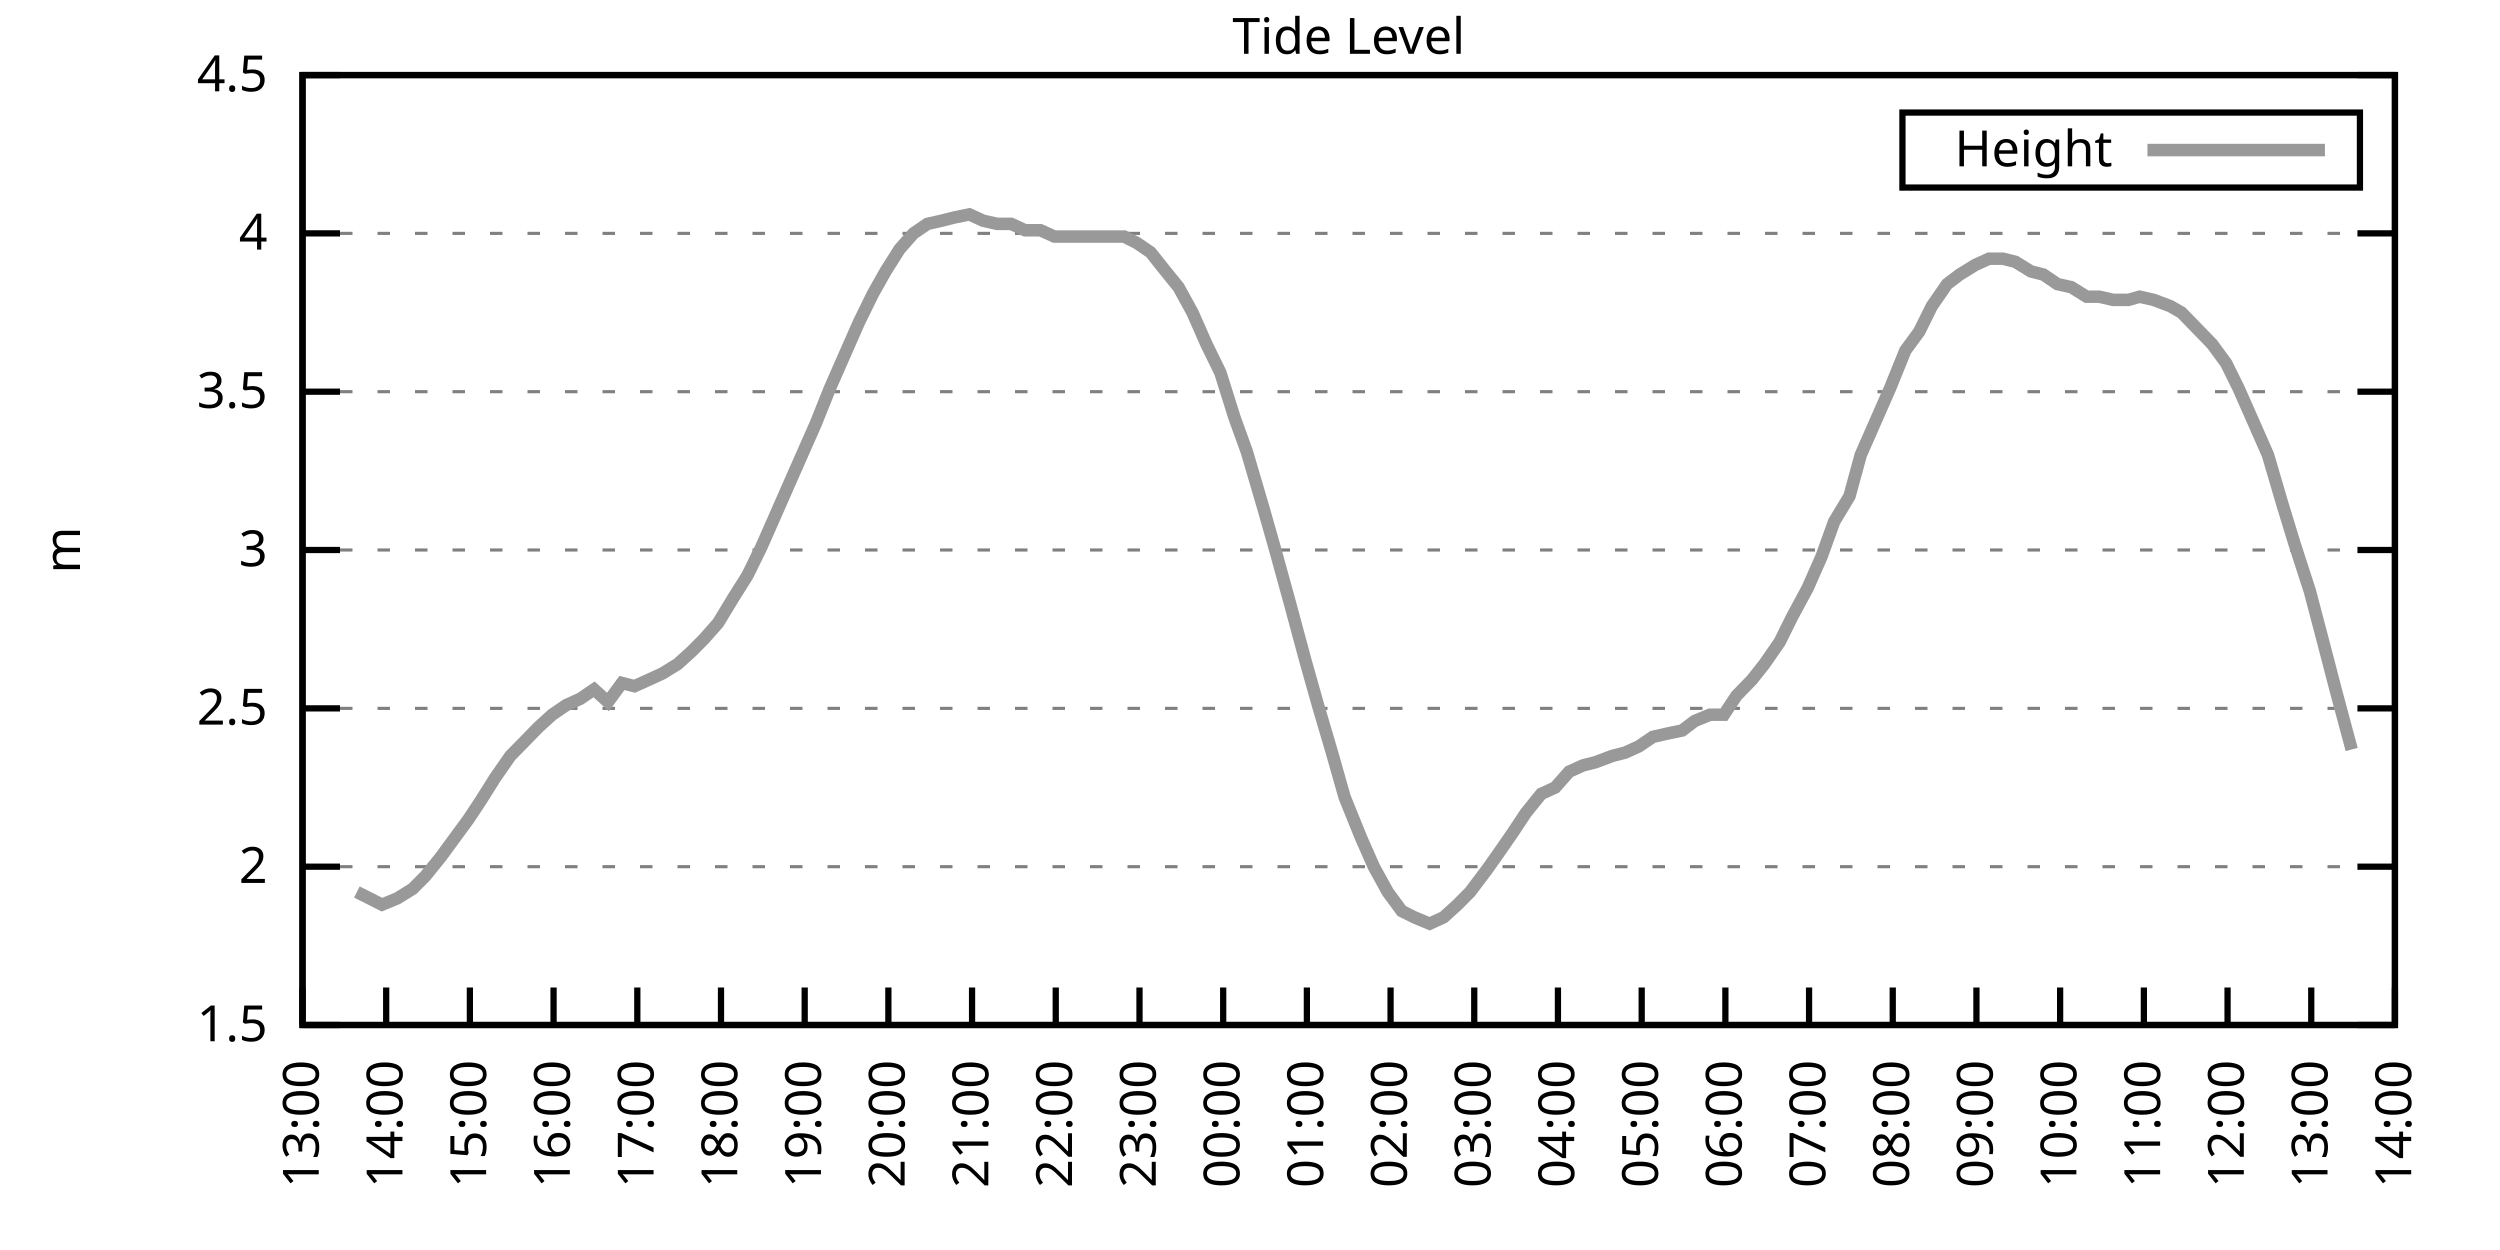
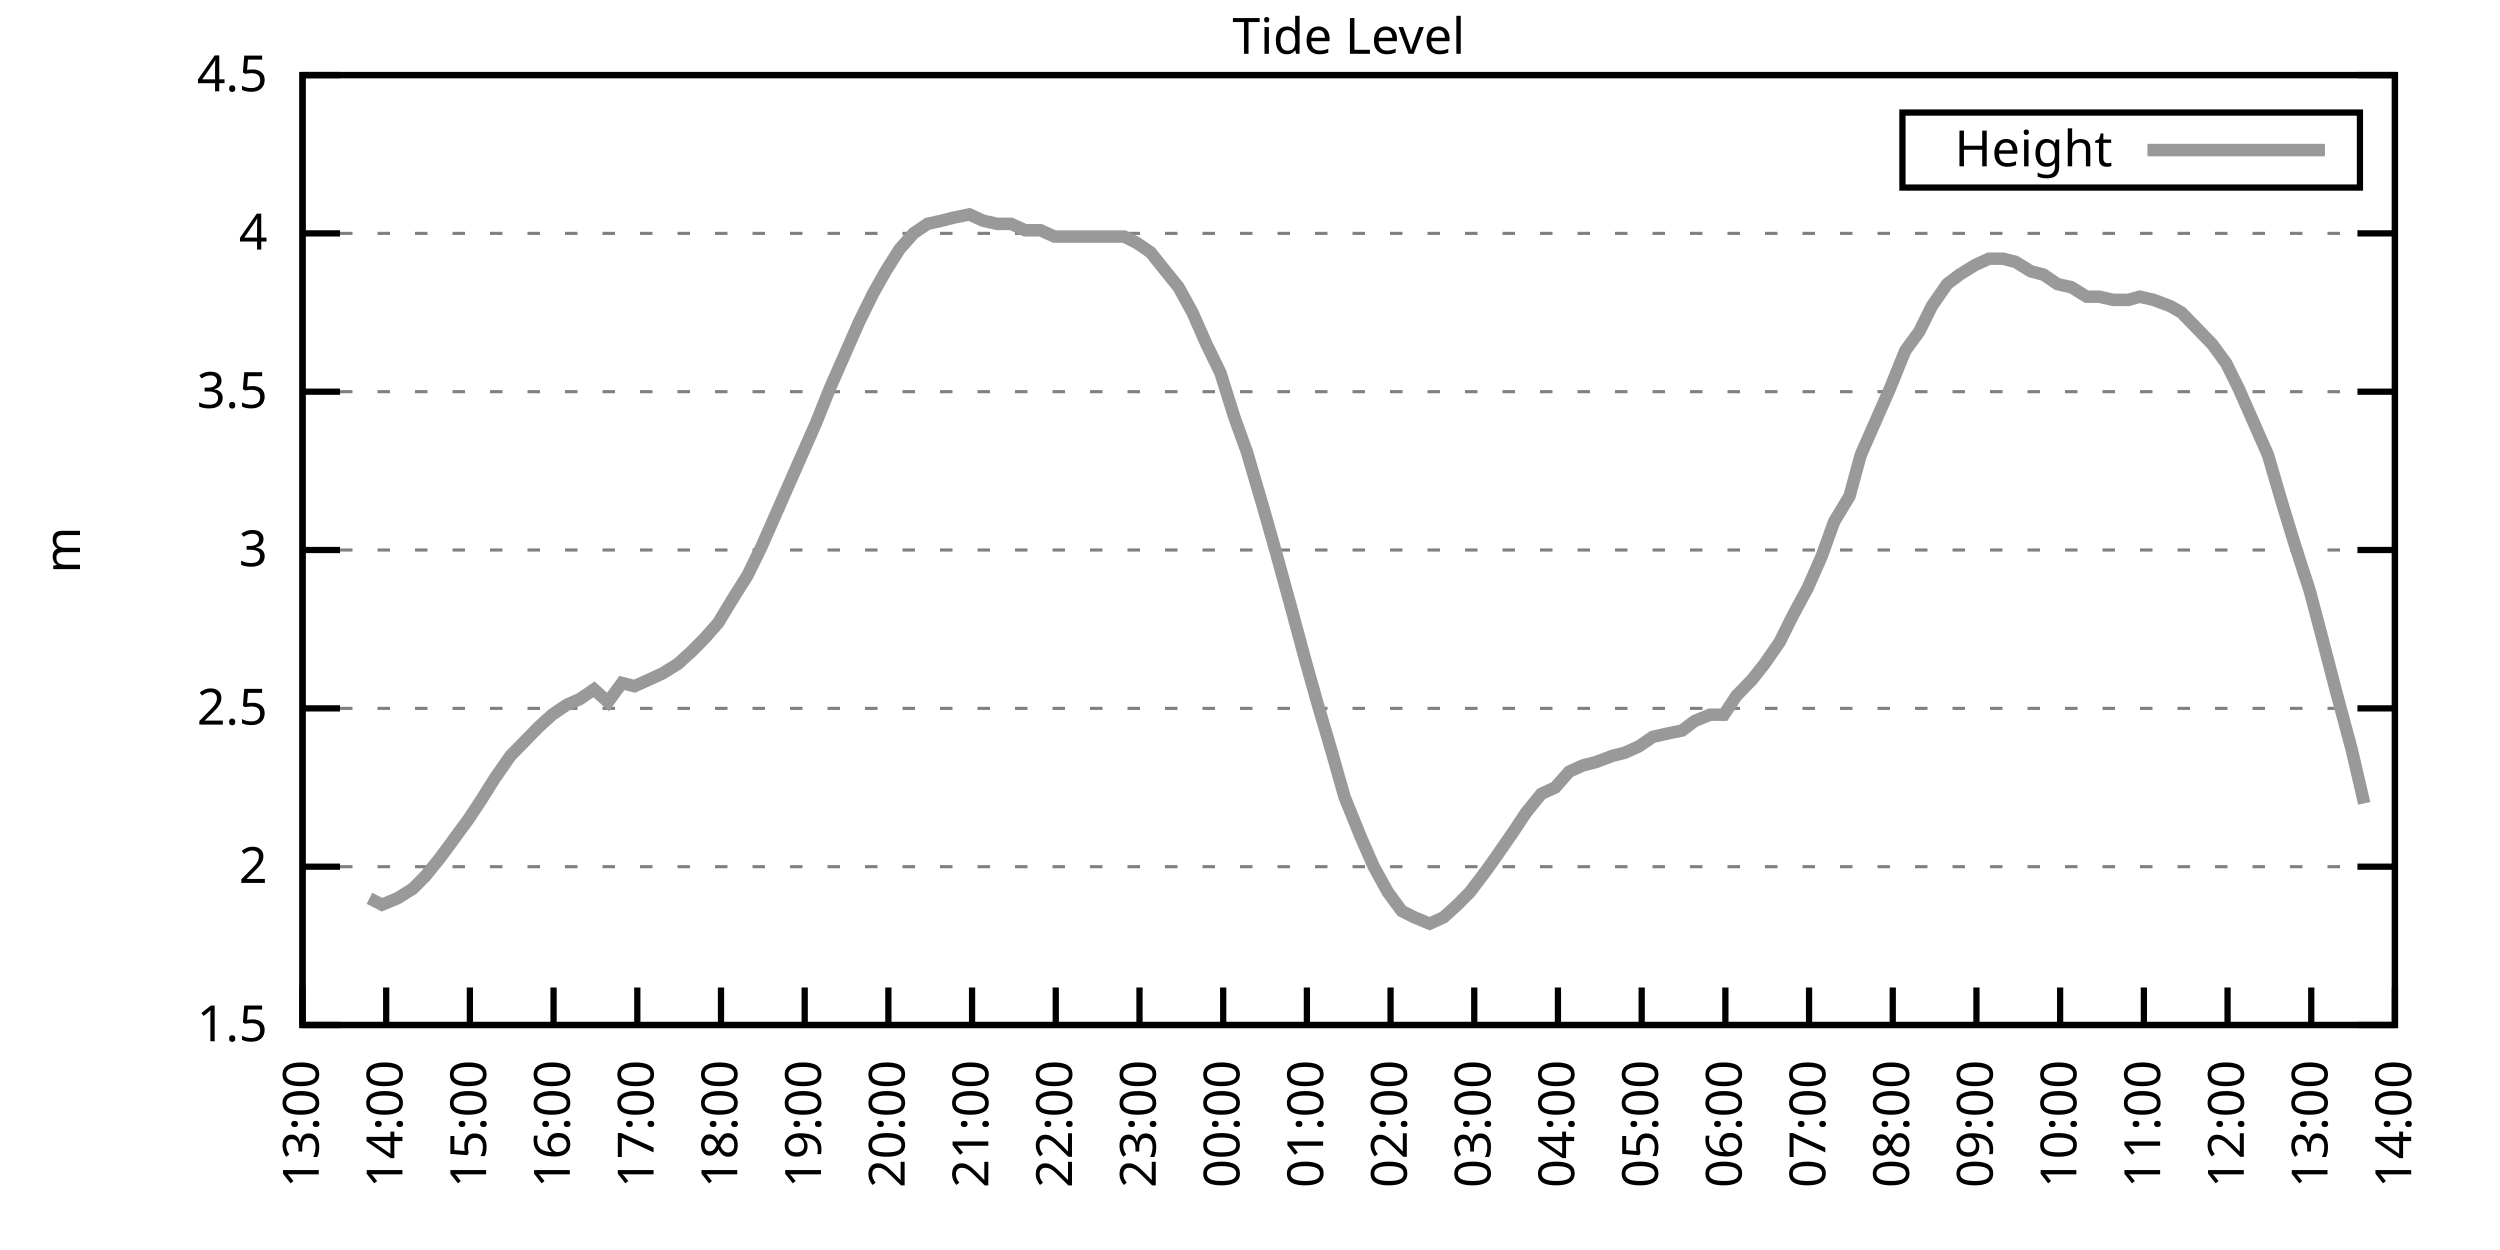
<svg xmlns="http://www.w3.org/2000/svg" xmlns:xlink="http://www.w3.org/1999/xlink" width="400" height="200" viewBox="0 0 400 200">
  <g id="gnuplot_canvas">
    <rect x="0" y="0" width="400" height="200" fill="none" />
    <defs>
      <circle id="gpDot" r="0.5" stroke-width="0.5" stroke="currentColor" />
      <path id="gpPt0" stroke-width="0.333" stroke="currentColor" d="M-1,0 h2 M0,-1 v2" />
      <path id="gpPt1" stroke-width="0.333" stroke="currentColor" d="M-1,-1 L1,1 M1,-1 L-1,1" />
      <path id="gpPt2" stroke-width="0.333" stroke="currentColor" d="M-1,0 L1,0 M0,-1 L0,1 M-1,-1 L1,1 M-1,1 L1,-1" />
      <rect id="gpPt3" stroke-width="0.333" stroke="currentColor" x="-1" y="-1" width="2" height="2" />
      <rect id="gpPt4" stroke-width="0.333" stroke="currentColor" fill="currentColor" x="-1" y="-1" width="2" height="2" />
      <circle id="gpPt5" stroke-width="0.333" stroke="currentColor" cx="0" cy="0" r="1" />
      <use xlink:href="#gpPt5" id="gpPt6" fill="currentColor" stroke="none" />
      <path id="gpPt7" stroke-width="0.333" stroke="currentColor" d="M0,-1.33 L-1.33,0.67 L1.33,0.67 z" />
      <use xlink:href="#gpPt7" id="gpPt8" fill="currentColor" stroke="none" />
      <use xlink:href="#gpPt7" id="gpPt9" stroke="currentColor" transform="rotate(180)" />
      <use xlink:href="#gpPt9" id="gpPt10" fill="currentColor" stroke="none" />
      <use xlink:href="#gpPt3" id="gpPt11" stroke="currentColor" transform="rotate(45)" />
      <use xlink:href="#gpPt11" id="gpPt12" fill="currentColor" stroke="none" />
      <path id="gpPt13" stroke-width="0.333" stroke="currentColor" d="M0,1.330 L1.265,0.411 L0.782,-1.067 L-0.782,-1.076 L-1.265,0.411 z" />
      <use xlink:href="#gpPt13" id="gpPt14" fill="currentColor" stroke="none" />
      <filter id="textbox" filterUnits="objectBoundingBox" x="0" y="0" height="1" width="1">
        <feFlood flood-color="white" flood-opacity="1" result="bgnd" />
        <feComposite in="SourceGraphic" in2="bgnd" operator="atop" />
      </filter>
      <filter id="greybox" filterUnits="objectBoundingBox" x="0" y="0" height="1" width="1">
        <feFlood flood-color="lightgrey" flood-opacity="1" result="grey" />
        <feComposite in="SourceGraphic" in2="grey" operator="atop" />
      </filter>
    </defs>
    <g fill="none" color="white" stroke="currentColor" stroke-width="1.00" stroke-linecap="butt" stroke-linejoin="miter">
</g>
    <g fill="none" color="black" stroke="currentColor" stroke-width="1.00" stroke-linecap="butt" stroke-linejoin="miter">
      <g stroke="none" shape-rendering="crispEdges">
        <polygon fill="rgb(255, 255, 255)" points="48.40,164.00 383.18,164.00 383.18,12.02 48.40,12.02 " />
      </g>
    </g>
    <g fill="none" color="black" stroke="currentColor" stroke-width="1.00" stroke-linecap="butt" stroke-linejoin="miter">
</g>
    <g fill="none" color="black" stroke="black" stroke-width="0.50" stroke-linecap="butt" stroke-linejoin="miter">
</g>
    <g fill="none" color="gray" stroke="currentColor" stroke-width="0.50" stroke-linecap="butt" stroke-linejoin="miter">
      <path stroke="gray" stroke-dasharray="2,4" class="gridline" d="M48.40,164.00 L383.19,164.00  " />
    </g>
    <g fill="none" color="gray" stroke="gray" stroke-width="1.00" stroke-linecap="butt" stroke-linejoin="miter">
</g>
    <g fill="none" color="black" stroke="currentColor" stroke-width="1.00" stroke-linecap="butt" stroke-linejoin="miter">
      <path stroke="black" d="M48.40,164.00 L54.40,164.00 M383.19,164.00 L377.19,164.00  " />
      <g transform="translate(42.80,166.60)" stroke="none" fill="black" font-family="Sans" font-size="8.00" text-anchor="end">
        <text>
          <tspan font-family="Sans"> 1.5</tspan>
        </text>
      </g>
    </g>
    <g fill="none" color="black" stroke="currentColor" stroke-width="1.00" stroke-linecap="butt" stroke-linejoin="miter">
</g>
    <g fill="none" color="black" stroke="black" stroke-width="0.50" stroke-linecap="butt" stroke-linejoin="miter">
</g>
    <g fill="none" color="gray" stroke="currentColor" stroke-width="0.50" stroke-linecap="butt" stroke-linejoin="miter">
      <path stroke="gray" stroke-dasharray="2,4" class="gridline" d="M48.40,138.67 L383.19,138.67  " />
    </g>
    <g fill="none" color="gray" stroke="gray" stroke-width="1.00" stroke-linecap="butt" stroke-linejoin="miter">
</g>
    <g fill="none" color="black" stroke="currentColor" stroke-width="1.00" stroke-linecap="butt" stroke-linejoin="miter">
      <path stroke="black" d="M48.40,138.67 L54.40,138.67 M383.19,138.67 L377.19,138.67  " />
      <g transform="translate(42.80,141.27)" stroke="none" fill="black" font-family="Sans" font-size="8.00" text-anchor="end">
        <text>
          <tspan font-family="Sans"> 2</tspan>
        </text>
      </g>
    </g>
    <g fill="none" color="black" stroke="currentColor" stroke-width="1.00" stroke-linecap="butt" stroke-linejoin="miter">
</g>
    <g fill="none" color="black" stroke="black" stroke-width="0.50" stroke-linecap="butt" stroke-linejoin="miter">
</g>
    <g fill="none" color="gray" stroke="currentColor" stroke-width="0.50" stroke-linecap="butt" stroke-linejoin="miter">
      <path stroke="gray" stroke-dasharray="2,4" class="gridline" d="M48.40,113.34 L383.19,113.34  " />
    </g>
    <g fill="none" color="gray" stroke="gray" stroke-width="1.00" stroke-linecap="butt" stroke-linejoin="miter">
</g>
    <g fill="none" color="black" stroke="currentColor" stroke-width="1.00" stroke-linecap="butt" stroke-linejoin="miter">
      <path stroke="black" d="M48.40,113.34 L54.40,113.34 M383.19,113.34 L377.19,113.34  " />
      <g transform="translate(42.80,115.94)" stroke="none" fill="black" font-family="Sans" font-size="8.00" text-anchor="end">
        <text>
          <tspan font-family="Sans"> 2.5</tspan>
        </text>
      </g>
    </g>
    <g fill="none" color="black" stroke="currentColor" stroke-width="1.00" stroke-linecap="butt" stroke-linejoin="miter">
</g>
    <g fill="none" color="black" stroke="black" stroke-width="0.50" stroke-linecap="butt" stroke-linejoin="miter">
</g>
    <g fill="none" color="gray" stroke="currentColor" stroke-width="0.50" stroke-linecap="butt" stroke-linejoin="miter">
      <path stroke="gray" stroke-dasharray="2,4" class="gridline" d="M48.40,88.00 L383.19,88.00  " />
    </g>
    <g fill="none" color="gray" stroke="gray" stroke-width="1.00" stroke-linecap="butt" stroke-linejoin="miter">
</g>
    <g fill="none" color="black" stroke="currentColor" stroke-width="1.00" stroke-linecap="butt" stroke-linejoin="miter">
      <path stroke="black" d="M48.40,88.00 L54.40,88.00 M383.19,88.00 L377.19,88.00  " />
      <g transform="translate(42.80,90.60)" stroke="none" fill="black" font-family="Sans" font-size="8.00" text-anchor="end">
        <text>
          <tspan font-family="Sans"> 3</tspan>
        </text>
      </g>
    </g>
    <g fill="none" color="black" stroke="currentColor" stroke-width="1.00" stroke-linecap="butt" stroke-linejoin="miter">
</g>
    <g fill="none" color="black" stroke="black" stroke-width="0.50" stroke-linecap="butt" stroke-linejoin="miter">
</g>
    <g fill="none" color="gray" stroke="currentColor" stroke-width="0.50" stroke-linecap="butt" stroke-linejoin="miter">
      <path stroke="gray" stroke-dasharray="2,4" class="gridline" d="M48.40,62.67 L383.19,62.67  " />
    </g>
    <g fill="none" color="gray" stroke="gray" stroke-width="1.00" stroke-linecap="butt" stroke-linejoin="miter">
</g>
    <g fill="none" color="black" stroke="currentColor" stroke-width="1.00" stroke-linecap="butt" stroke-linejoin="miter">
      <path stroke="black" d="M48.40,62.67 L54.40,62.67 M383.19,62.67 L377.19,62.67  " />
      <g transform="translate(42.80,65.27)" stroke="none" fill="black" font-family="Sans" font-size="8.00" text-anchor="end">
        <text>
          <tspan font-family="Sans"> 3.5</tspan>
        </text>
      </g>
    </g>
    <g fill="none" color="black" stroke="currentColor" stroke-width="1.00" stroke-linecap="butt" stroke-linejoin="miter">
</g>
    <g fill="none" color="black" stroke="black" stroke-width="0.50" stroke-linecap="butt" stroke-linejoin="miter">
</g>
    <g fill="none" color="gray" stroke="currentColor" stroke-width="0.50" stroke-linecap="butt" stroke-linejoin="miter">
      <path stroke="gray" stroke-dasharray="2,4" class="gridline" d="M48.40,37.34 L383.19,37.34  " />
    </g>
    <g fill="none" color="gray" stroke="gray" stroke-width="1.00" stroke-linecap="butt" stroke-linejoin="miter">
</g>
    <g fill="none" color="black" stroke="currentColor" stroke-width="1.00" stroke-linecap="butt" stroke-linejoin="miter">
      <path stroke="black" d="M48.40,37.34 L54.40,37.34 M383.19,37.34 L377.19,37.34  " />
      <g transform="translate(42.80,39.94)" stroke="none" fill="black" font-family="Sans" font-size="8.00" text-anchor="end">
        <text>
          <tspan font-family="Sans"> 4</tspan>
        </text>
      </g>
    </g>
    <g fill="none" color="black" stroke="currentColor" stroke-width="1.00" stroke-linecap="butt" stroke-linejoin="miter">
</g>
    <g fill="none" color="black" stroke="black" stroke-width="0.50" stroke-linecap="butt" stroke-linejoin="miter">
</g>
    <g fill="none" color="gray" stroke="currentColor" stroke-width="0.50" stroke-linecap="butt" stroke-linejoin="miter">
      <path stroke="gray" stroke-dasharray="2,4" class="gridline" d="M48.40,12.01 L383.19,12.01  " />
    </g>
    <g fill="none" color="gray" stroke="gray" stroke-width="1.00" stroke-linecap="butt" stroke-linejoin="miter">
</g>
    <g fill="none" color="black" stroke="currentColor" stroke-width="1.00" stroke-linecap="butt" stroke-linejoin="miter">
      <path stroke="black" d="M48.40,12.01 L54.40,12.01 M383.19,12.01 L377.19,12.01  " />
      <g transform="translate(42.80,14.61)" stroke="none" fill="black" font-family="Sans" font-size="8.00" text-anchor="end">
        <text>
          <tspan font-family="Sans"> 4.5</tspan>
        </text>
      </g>
    </g>
    <g fill="none" color="black" stroke="currentColor" stroke-width="1.00" stroke-linecap="butt" stroke-linejoin="miter">
      <path stroke="black" d="M48.40,164.00 L48.40,158.00  " />
      <g transform="translate(51.00,169.60) rotate(270.00)" stroke="none" fill="black" font-family="Sans" font-size="8.00" text-anchor="end">
        <text>
          <tspan font-family="Sans">13:00</tspan>
        </text>
      </g>
    </g>
    <g fill="none" color="black" stroke="currentColor" stroke-width="1.00" stroke-linecap="butt" stroke-linejoin="miter">
      <path stroke="black" d="M61.79,164.00 L61.79,158.00  " />
      <g transform="translate(64.39,169.60) rotate(270.00)" stroke="none" fill="black" font-family="Sans" font-size="8.00" text-anchor="end">
        <text>
          <tspan font-family="Sans">14:00</tspan>
        </text>
      </g>
    </g>
    <g fill="none" color="black" stroke="currentColor" stroke-width="1.00" stroke-linecap="butt" stroke-linejoin="miter">
      <path stroke="black" d="M75.18,164.00 L75.18,158.00  " />
      <g transform="translate(77.78,169.60) rotate(270.00)" stroke="none" fill="black" font-family="Sans" font-size="8.00" text-anchor="end">
        <text>
          <tspan font-family="Sans">15:00</tspan>
        </text>
      </g>
    </g>
    <g fill="none" color="black" stroke="currentColor" stroke-width="1.00" stroke-linecap="butt" stroke-linejoin="miter">
      <path stroke="black" d="M88.57,164.00 L88.57,158.00  " />
      <g transform="translate(91.17,169.60) rotate(270.00)" stroke="none" fill="black" font-family="Sans" font-size="8.00" text-anchor="end">
        <text>
          <tspan font-family="Sans">16:00</tspan>
        </text>
      </g>
    </g>
    <g fill="none" color="black" stroke="currentColor" stroke-width="1.00" stroke-linecap="butt" stroke-linejoin="miter">
      <path stroke="black" d="M101.97,164.00 L101.97,158.00  " />
      <g transform="translate(104.57,169.60) rotate(270.00)" stroke="none" fill="black" font-family="Sans" font-size="8.00" text-anchor="end">
        <text>
          <tspan font-family="Sans">17:00</tspan>
        </text>
      </g>
    </g>
    <g fill="none" color="black" stroke="currentColor" stroke-width="1.00" stroke-linecap="butt" stroke-linejoin="miter">
      <path stroke="black" d="M115.36,164.00 L115.36,158.00  " />
      <g transform="translate(117.96,169.60) rotate(270.00)" stroke="none" fill="black" font-family="Sans" font-size="8.00" text-anchor="end">
        <text>
          <tspan font-family="Sans">18:00</tspan>
        </text>
      </g>
    </g>
    <g fill="none" color="black" stroke="currentColor" stroke-width="1.00" stroke-linecap="butt" stroke-linejoin="miter">
      <path stroke="black" d="M128.75,164.00 L128.75,158.00  " />
      <g transform="translate(131.35,169.60) rotate(270.00)" stroke="none" fill="black" font-family="Sans" font-size="8.00" text-anchor="end">
        <text>
          <tspan font-family="Sans">19:00</tspan>
        </text>
      </g>
    </g>
    <g fill="none" color="black" stroke="currentColor" stroke-width="1.00" stroke-linecap="butt" stroke-linejoin="miter">
      <path stroke="black" d="M142.14,164.00 L142.14,158.00  " />
      <g transform="translate(144.74,169.60) rotate(270.00)" stroke="none" fill="black" font-family="Sans" font-size="8.00" text-anchor="end">
        <text>
          <tspan font-family="Sans">20:00</tspan>
        </text>
      </g>
    </g>
    <g fill="none" color="black" stroke="currentColor" stroke-width="1.00" stroke-linecap="butt" stroke-linejoin="miter">
      <path stroke="black" d="M155.53,164.00 L155.53,158.00  " />
      <g transform="translate(158.13,169.60) rotate(270.00)" stroke="none" fill="black" font-family="Sans" font-size="8.00" text-anchor="end">
        <text>
          <tspan font-family="Sans">21:00</tspan>
        </text>
      </g>
    </g>
    <g fill="none" color="black" stroke="currentColor" stroke-width="1.00" stroke-linecap="butt" stroke-linejoin="miter">
      <path stroke="black" d="M168.92,164.00 L168.92,158.00  " />
      <g transform="translate(171.52,169.60) rotate(270.00)" stroke="none" fill="black" font-family="Sans" font-size="8.00" text-anchor="end">
        <text>
          <tspan font-family="Sans">22:00</tspan>
        </text>
      </g>
    </g>
    <g fill="none" color="black" stroke="currentColor" stroke-width="1.00" stroke-linecap="butt" stroke-linejoin="miter">
      <path stroke="black" d="M182.32,164.00 L182.32,158.00  " />
      <g transform="translate(184.92,169.60) rotate(270.00)" stroke="none" fill="black" font-family="Sans" font-size="8.00" text-anchor="end">
        <text>
          <tspan font-family="Sans">23:00</tspan>
        </text>
      </g>
    </g>
    <g fill="none" color="black" stroke="currentColor" stroke-width="1.00" stroke-linecap="butt" stroke-linejoin="miter">
      <path stroke="black" d="M195.71,164.00 L195.71,158.00  " />
      <g transform="translate(198.31,169.60) rotate(270.00)" stroke="none" fill="black" font-family="Sans" font-size="8.00" text-anchor="end">
        <text>
          <tspan font-family="Sans">00:00</tspan>
        </text>
      </g>
    </g>
    <g fill="none" color="black" stroke="currentColor" stroke-width="1.00" stroke-linecap="butt" stroke-linejoin="miter">
      <path stroke="black" d="M209.10,164.00 L209.10,158.00  " />
      <g transform="translate(211.70,169.60) rotate(270.00)" stroke="none" fill="black" font-family="Sans" font-size="8.00" text-anchor="end">
        <text>
          <tspan font-family="Sans">01:00</tspan>
        </text>
      </g>
    </g>
    <g fill="none" color="black" stroke="currentColor" stroke-width="1.00" stroke-linecap="butt" stroke-linejoin="miter">
      <path stroke="black" d="M222.49,164.00 L222.49,158.00  " />
      <g transform="translate(225.09,169.60) rotate(270.00)" stroke="none" fill="black" font-family="Sans" font-size="8.00" text-anchor="end">
        <text>
          <tspan font-family="Sans">02:00</tspan>
        </text>
      </g>
    </g>
    <g fill="none" color="black" stroke="currentColor" stroke-width="1.00" stroke-linecap="butt" stroke-linejoin="miter">
      <path stroke="black" d="M235.88,164.00 L235.88,158.00  " />
      <g transform="translate(238.48,169.60) rotate(270.00)" stroke="none" fill="black" font-family="Sans" font-size="8.00" text-anchor="end">
        <text>
          <tspan font-family="Sans">03:00</tspan>
        </text>
      </g>
    </g>
    <g fill="none" color="black" stroke="currentColor" stroke-width="1.00" stroke-linecap="butt" stroke-linejoin="miter">
      <path stroke="black" d="M249.27,164.00 L249.27,158.00  " />
      <g transform="translate(251.87,169.60) rotate(270.00)" stroke="none" fill="black" font-family="Sans" font-size="8.00" text-anchor="end">
        <text>
          <tspan font-family="Sans">04:00</tspan>
        </text>
      </g>
    </g>
    <g fill="none" color="black" stroke="currentColor" stroke-width="1.00" stroke-linecap="butt" stroke-linejoin="miter">
      <path stroke="black" d="M262.67,164.00 L262.67,158.00  " />
      <g transform="translate(265.27,169.60) rotate(270.00)" stroke="none" fill="black" font-family="Sans" font-size="8.00" text-anchor="end">
        <text>
          <tspan font-family="Sans">05:00</tspan>
        </text>
      </g>
    </g>
    <g fill="none" color="black" stroke="currentColor" stroke-width="1.00" stroke-linecap="butt" stroke-linejoin="miter">
      <path stroke="black" d="M276.06,164.00 L276.06,158.00  " />
      <g transform="translate(278.66,169.60) rotate(270.00)" stroke="none" fill="black" font-family="Sans" font-size="8.00" text-anchor="end">
        <text>
          <tspan font-family="Sans">06:00</tspan>
        </text>
      </g>
    </g>
    <g fill="none" color="black" stroke="currentColor" stroke-width="1.00" stroke-linecap="butt" stroke-linejoin="miter">
      <path stroke="black" d="M289.45,164.00 L289.45,158.00  " />
      <g transform="translate(292.05,169.60) rotate(270.00)" stroke="none" fill="black" font-family="Sans" font-size="8.00" text-anchor="end">
        <text>
          <tspan font-family="Sans">07:00</tspan>
        </text>
      </g>
    </g>
    <g fill="none" color="black" stroke="currentColor" stroke-width="1.00" stroke-linecap="butt" stroke-linejoin="miter">
      <path stroke="black" d="M302.84,164.00 L302.84,158.00  " />
      <g transform="translate(305.44,169.60) rotate(270.00)" stroke="none" fill="black" font-family="Sans" font-size="8.00" text-anchor="end">
        <text>
          <tspan font-family="Sans">08:00</tspan>
        </text>
      </g>
    </g>
    <g fill="none" color="black" stroke="currentColor" stroke-width="1.00" stroke-linecap="butt" stroke-linejoin="miter">
      <path stroke="black" d="M316.23,164.00 L316.23,158.00  " />
      <g transform="translate(318.83,169.60) rotate(270.00)" stroke="none" fill="black" font-family="Sans" font-size="8.00" text-anchor="end">
        <text>
          <tspan font-family="Sans">09:00</tspan>
        </text>
      </g>
    </g>
    <g fill="none" color="black" stroke="currentColor" stroke-width="1.00" stroke-linecap="butt" stroke-linejoin="miter">
      <path stroke="black" d="M329.62,164.00 L329.62,158.00  " />
      <g transform="translate(332.22,169.60) rotate(270.00)" stroke="none" fill="black" font-family="Sans" font-size="8.00" text-anchor="end">
        <text>
          <tspan font-family="Sans">10:00</tspan>
        </text>
      </g>
    </g>
    <g fill="none" color="black" stroke="currentColor" stroke-width="1.00" stroke-linecap="butt" stroke-linejoin="miter">
      <path stroke="black" d="M343.02,164.00 L343.02,158.00  " />
      <g transform="translate(345.62,169.60) rotate(270.00)" stroke="none" fill="black" font-family="Sans" font-size="8.00" text-anchor="end">
        <text>
          <tspan font-family="Sans">11:00</tspan>
        </text>
      </g>
    </g>
    <g fill="none" color="black" stroke="currentColor" stroke-width="1.00" stroke-linecap="butt" stroke-linejoin="miter">
      <path stroke="black" d="M356.41,164.00 L356.41,158.00  " />
      <g transform="translate(359.01,169.60) rotate(270.00)" stroke="none" fill="black" font-family="Sans" font-size="8.00" text-anchor="end">
        <text>
          <tspan font-family="Sans">12:00</tspan>
        </text>
      </g>
    </g>
    <g fill="none" color="black" stroke="currentColor" stroke-width="1.00" stroke-linecap="butt" stroke-linejoin="miter">
      <path stroke="black" d="M369.80,164.00 L369.80,158.00  " />
      <g transform="translate(372.40,169.60) rotate(270.00)" stroke="none" fill="black" font-family="Sans" font-size="8.00" text-anchor="end">
        <text>
          <tspan font-family="Sans">13:00</tspan>
        </text>
      </g>
    </g>
    <g fill="none" color="black" stroke="currentColor" stroke-width="1.00" stroke-linecap="butt" stroke-linejoin="miter">
      <path stroke="black" d="M383.19,164.00 L383.19,158.00  " />
      <g transform="translate(385.79,169.60) rotate(270.00)" stroke="none" fill="black" font-family="Sans" font-size="8.00" text-anchor="end">
        <text>
          <tspan font-family="Sans">14:00</tspan>
        </text>
      </g>
    </g>
    <g fill="none" color="black" stroke="currentColor" stroke-width="1.00" stroke-linecap="butt" stroke-linejoin="miter">
</g>
    <g fill="none" color="black" stroke="currentColor" stroke-width="1.00" stroke-linecap="butt" stroke-linejoin="miter">
      <path stroke="black" d="M48.40,12.01 L48.40,164.00 L383.19,164.00 L383.19,12.01 L48.40,12.01 Z  " />
    </g>
    <g fill="none" color="black" stroke="currentColor" stroke-width="1.00" stroke-linecap="butt" stroke-linejoin="miter">
</g>
    <g fill="none" color="black" stroke="currentColor" stroke-width="1.00" stroke-linecap="butt" stroke-linejoin="miter">
      <path stroke="black" d="M304.39,30.01 L304.39,18.01 L377.59,18.01 L377.59,30.01 L304.39,30.01 Z  " />
    </g>
    <g id="Tide_level_plot_1">
      <g fill="none" color="white" stroke="black" stroke-width="2.00" stroke-linecap="butt" stroke-linejoin="miter">
</g>
      <g fill="none" color="black" stroke="currentColor" stroke-width="2.00" stroke-linecap="butt" stroke-linejoin="miter">
        <g transform="translate(337.99,26.61)" stroke="none" fill="black" font-family="Sans" font-size="8.00" text-anchor="end">
          <text>
            <tspan font-family="Sans">Height</tspan>
          </text>
        </g>
      </g>
      <g fill="none" color="black" stroke="currentColor" stroke-width="2.00" stroke-linecap="butt" stroke-linejoin="miter">
-         <path stroke="rgb(153, 153, 153)" d="M343.59,24.01 L371.99,24.01 M57.10,142.72 L59.11,143.73 L61.12,144.75 L63.58,143.73 L66.03,142.21 L68.04,140.19   L70.50,137.15 L72.73,134.11 L74.96,131.07 L76.97,128.03 L79.20,124.48 L81.66,120.94 L83.66,118.91 L86.12,116.38   L88.35,114.35 L90.58,112.83 L92.82,111.82 L95.05,110.30 L97.28,112.32 L99.51,109.28 L101.52,109.79 L103.75,108.78   L105.98,107.76 L108.44,106.24 L110.67,104.22 L112.68,102.19 L114.91,99.66 L117.37,95.60 L119.60,92.06 L121.83,87.50   L123.84,82.94 L126.07,77.87 L128.08,73.31 L130.54,67.74 L132.77,62.17 L135.22,56.59 L137.45,51.53 L139.69,46.97   L141.69,43.42 L143.93,39.87 L146.16,37.34 L148.39,35.82 L150.62,35.32 L152.63,34.81 L155.09,34.30 L157.32,35.32   L159.55,35.82 L161.78,35.82 L164.01,36.84 L166.47,36.84 L168.70,37.85 L170.71,37.85 L172.94,37.85 L174.95,37.85   L177.41,37.85 L179.86,37.85 L181.87,38.86 L184.10,40.38 L186.11,42.91 L188.57,45.95 L190.80,50.01 L193.03,55.07   L195.26,59.63 L197.49,66.73 L199.50,72.30 L202.18,81.42 L204.19,88.51 L206.42,96.62 L208.88,105.74 L210.88,112.83   L213.12,120.43 L215.13,127.52 L217.80,134.11 L219.81,138.67 L222.04,142.72 L224.28,145.76 L226.29,146.77 L228.74,147.79   L230.97,146.77 L233.20,144.75 L235.21,142.72 L237.89,139.17 L239.68,136.64 L242.13,133.10 L244.14,130.06 L246.60,127.02   L248.83,126.00 L251.06,123.47 L253.29,122.46 L255.30,121.95 L257.98,120.94 L259.99,120.43 L262.22,119.42 L264.45,117.90   L266.68,117.39 L269.14,116.88 L271.15,115.36 L273.60,114.35 L275.83,114.35 L277.84,111.31 L280.30,108.78 L282.31,106.24   L284.76,102.70 L286.77,98.64 L289.23,94.08 L291.46,89.02 L293.47,83.45 L295.92,79.39 L297.71,72.81 L299.94,67.74   L302.39,62.17 L304.85,56.09 L307.08,53.05 L309.09,48.99 L311.54,45.45 L313.55,43.93 L316.01,42.41 L318.24,41.39   L320.47,41.39 L322.48,41.90 L324.94,43.42 L326.95,43.93 L329.18,45.45 L331.41,45.95 L333.86,47.47 L335.87,47.47   L338.10,47.98 L340.56,47.98 L342.35,47.47 L344.58,47.98 L347.26,48.99 L349.04,50.01 L351.50,52.54 L353.95,55.07   L356.18,58.11 L358.19,62.17 L360.65,67.74 L362.88,72.81 L365.11,80.41 L367.12,86.99 L369.58,94.59 L371.58,102.19   L373.82,110.80 L376.27,119.92  " />
+         <path stroke="rgb(153, 153, 153)" d="M343.59,24.01 L371.99,24.01 M59.11,143.73 L61.12,144.75 L63.58,143.73 L66.03,142.21 L68.04,140.19 L70.50,137.15   L72.73,134.11 L74.96,131.07 L76.97,128.03 L79.20,124.48 L81.66,120.94 L83.66,118.91 L86.12,116.38 L88.35,114.35   L90.58,112.83 L92.82,111.82 L95.05,110.30 L97.28,112.32 L99.51,109.28 L101.52,109.79 L103.75,108.78 L105.98,107.76   L108.44,106.24 L110.67,104.22 L112.68,102.19 L114.91,99.66 L117.37,95.60 L119.60,92.06 L121.83,87.50 L123.84,82.94   L126.07,77.87 L128.08,73.31 L130.54,67.74 L132.77,62.17 L135.22,56.59 L137.45,51.53 L139.69,46.97 L141.69,43.42   L143.93,39.87 L146.16,37.34 L148.39,35.82 L150.62,35.32 L152.63,34.81 L155.09,34.30 L157.32,35.32 L159.55,35.82   L161.78,35.82 L164.01,36.84 L166.47,36.84 L168.70,37.85 L170.71,37.85 L172.94,37.85 L174.95,37.85 L177.41,37.85   L179.86,37.85 L181.87,38.86 L184.10,40.38 L186.11,42.91 L188.57,45.95 L190.80,50.01 L193.03,55.07 L195.26,59.63   L197.49,66.73 L199.50,72.30 L202.18,81.42 L204.19,88.51 L206.42,96.62 L208.88,105.74 L210.88,112.83 L213.12,120.43   L215.13,127.52 L217.80,134.11 L219.81,138.67 L222.04,142.72 L224.28,145.76 L226.29,146.77 L228.74,147.79 L230.97,146.77   L233.20,144.75 L235.21,142.72 L237.89,139.17 L239.68,136.64 L242.13,133.10 L244.14,130.06 L246.60,127.02 L248.83,126.00   L251.06,123.47 L253.29,122.46 L255.30,121.95 L257.98,120.94 L259.99,120.43 L262.22,119.42 L264.45,117.90 L266.68,117.39   L269.14,116.88 L271.15,115.36 L273.60,114.35 L275.83,114.35 L277.84,111.31 L280.30,108.78 L282.31,106.24 L284.76,102.70   L286.77,98.64 L289.23,94.08 L291.46,89.02 L293.47,83.45 L295.92,79.39 L297.71,72.81 L299.94,67.74 L302.39,62.17   L304.85,56.09 L307.08,53.05 L309.09,48.99 L311.54,45.45 L313.55,43.93 L316.01,42.41 L318.24,41.39 L320.47,41.39   L322.48,41.90 L324.94,43.42 L326.95,43.93 L329.18,45.45 L331.41,45.95 L333.86,47.47 L335.87,47.47 L338.10,47.98   L340.56,47.98 L342.35,47.47 L344.58,47.98 L347.26,48.99 L349.04,50.01 L351.50,52.54 L353.95,55.07 L356.18,58.11   L358.19,62.17 L360.65,67.74 L362.88,72.81 L365.11,80.41 L367.12,86.99 L369.58,94.59 L371.58,102.19 L373.82,110.80   L376.27,119.92 L378.28,128.54  " />
      </g>
    </g>
    <g fill="none" color="black" stroke="currentColor" stroke-width="2.00" stroke-linecap="butt" stroke-linejoin="miter">
</g>
    <g fill="none" color="black" stroke="black" stroke-width="1.00" stroke-linecap="butt" stroke-linejoin="miter">
</g>
    <g fill="none" color="black" stroke="currentColor" stroke-width="1.00" stroke-linecap="butt" stroke-linejoin="miter">
      <path stroke="black" d="M48.40,12.01 L48.40,164.00 L383.19,164.00 L383.19,12.01 L48.40,12.01 Z  " />
      <g transform="translate(12.80,88.01) rotate(270.00)" stroke="none" fill="black" font-family="Sans" font-size="8.00" text-anchor="middle">
        <text>
          <tspan font-family="Sans">m</tspan>
        </text>
      </g>
    </g>
    <g fill="none" color="black" stroke="currentColor" stroke-width="1.00" stroke-linecap="butt" stroke-linejoin="miter">
</g>
    <g fill="none" color="black" stroke="currentColor" stroke-width="1.00" stroke-linecap="butt" stroke-linejoin="miter">
      <g transform="translate(215.79,8.61)" stroke="none" fill="black" font-family="Sans" font-size="8.00" text-anchor="middle">
        <text>
          <tspan font-family="Sans">Tide Level</tspan>
        </text>
      </g>
    </g>
    <g fill="none" color="black" stroke="currentColor" stroke-width="1.00" stroke-linecap="butt" stroke-linejoin="miter">
</g>
  </g>
</svg>
